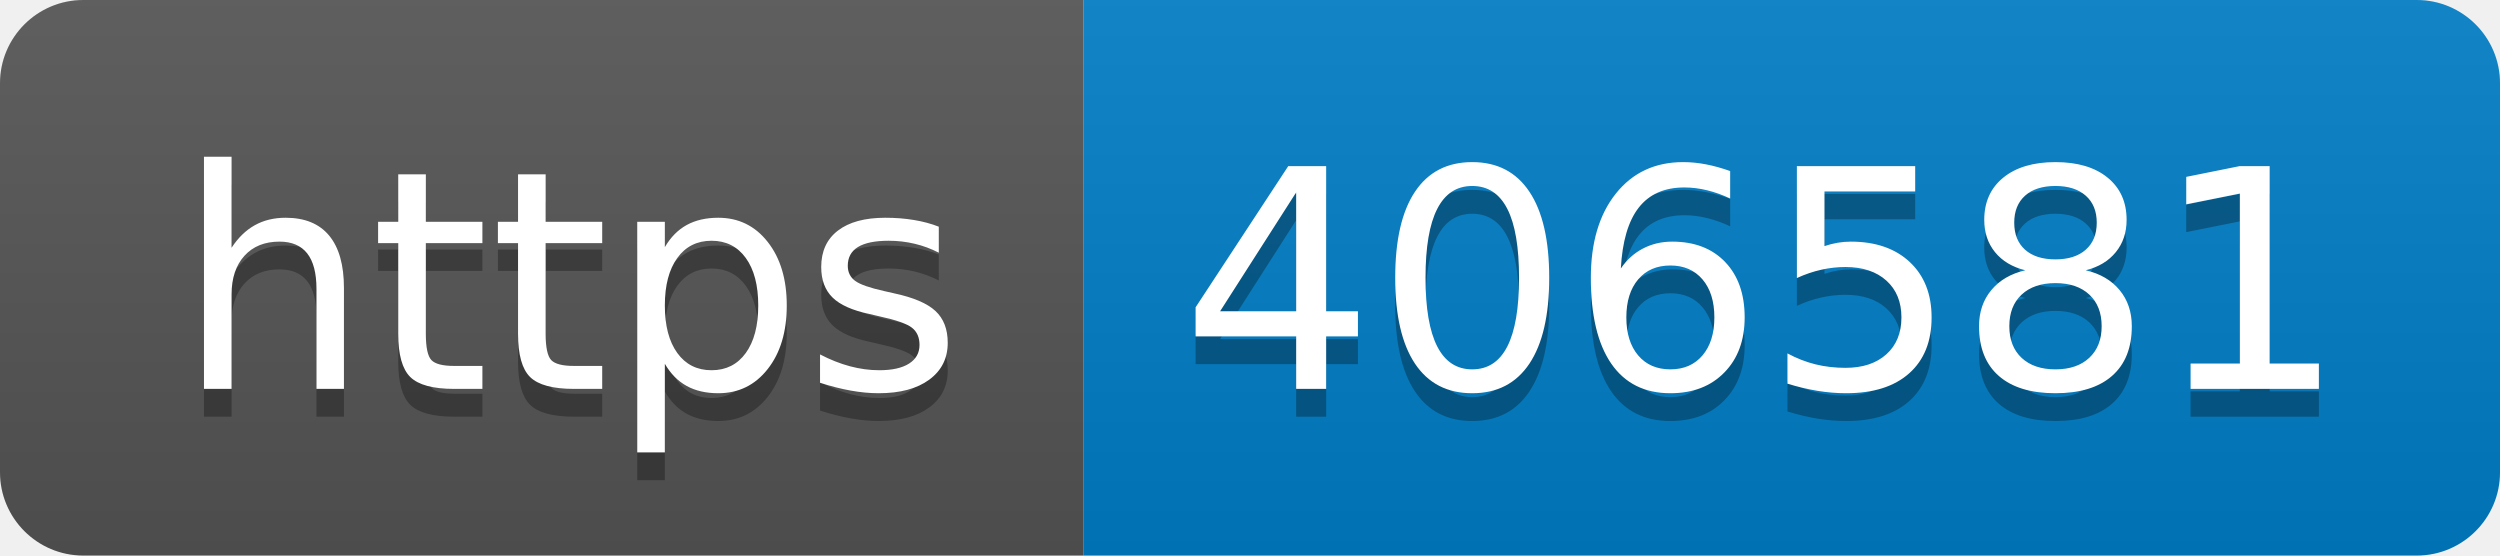
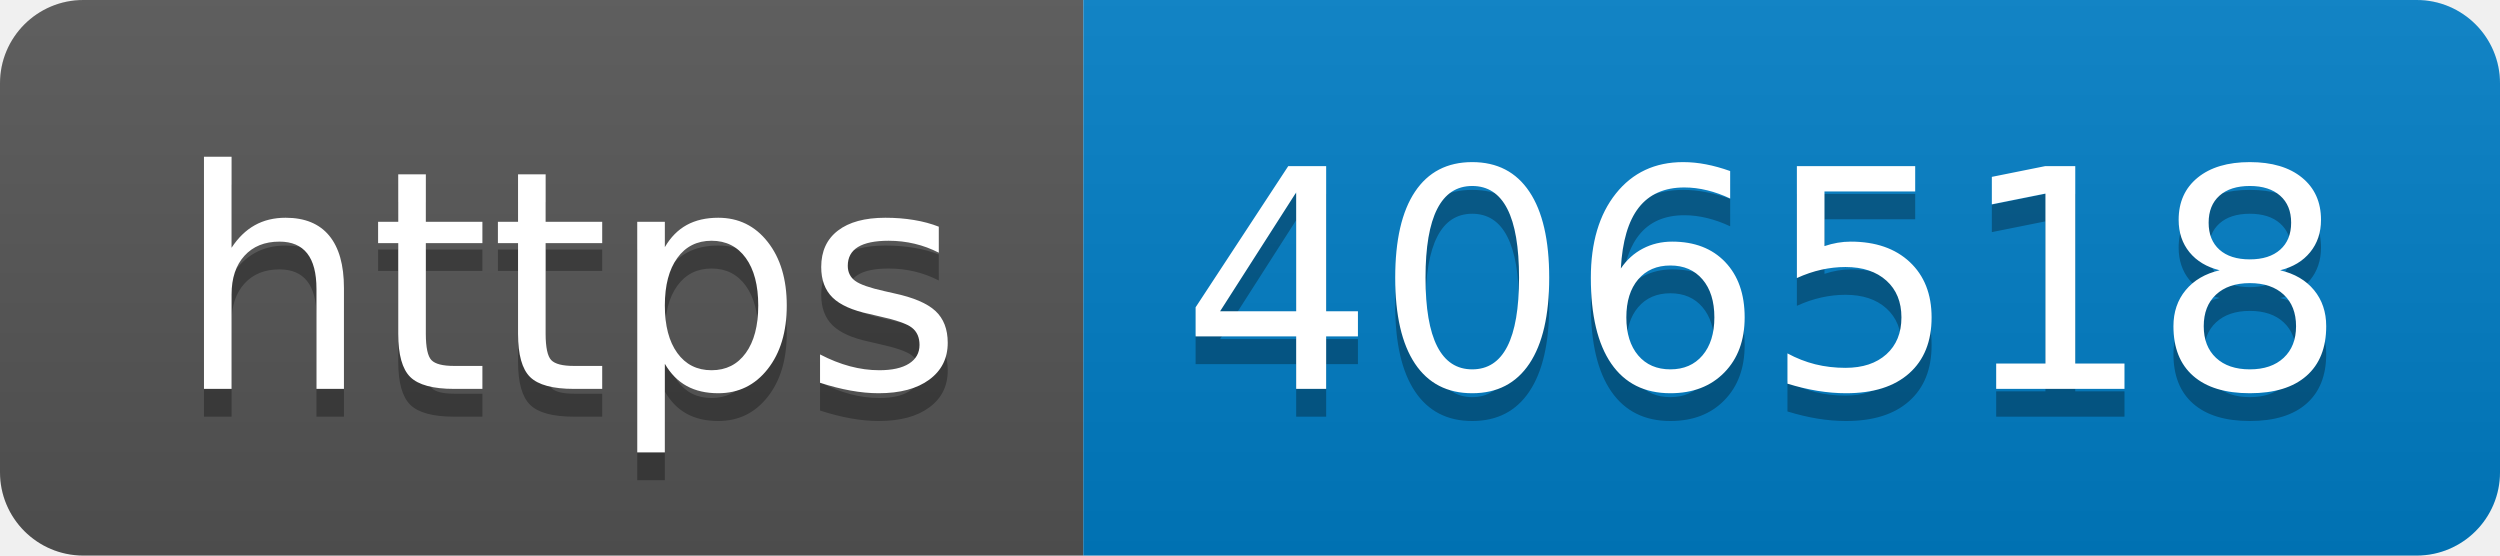
- <svg xmlns="http://www.w3.org/2000/svg" width="90" height="20" role="img" aria-label="https: 406581">
+ <svg xmlns="http://www.w3.org/2000/svg" width="90" height="20" role="img" aria-label="https: 406518">
  <linearGradient id="s" x2="0" y2="100%">
    <stop offset="0" stop-color="#bbb" stop-opacity=".1" />
    <stop offset="1" stop-opacity=".1" />
  </linearGradient>
  <clipPath id="r">
    <rect width="90" height="20" rx="3" fill="#fff" />
  </clipPath>
  <g clip-path="url(#r)">
    <rect width="39" height="20" fill="#555" />
    <rect x="39" width="51" height="20" fill="#007ec6" />
    <rect width="90" height="20" fill="url(#s)" />
  </g>
  <g fill="#fff" text-anchor="middle" font-family="Verdana,Geneva,DejaVu Sans,sans-serif" text-rendering="geometricPrecision" font-size="110">
    <text aria-hidden="true" x="205" y="150" fill="#010101" fill-opacity=".3" transform="scale(.1)" textLength="290">https</text>
    <text x="205" y="140" transform="scale(.1)" fill="#fff" textLength="290">https</text>
-     <text aria-hidden="true" x="635" y="150" fill="#010101" fill-opacity=".3" transform="scale(.1)" textLength="410">406581</text>
-     <text x="635" y="140" transform="scale(.1)" fill="#fff" textLength="410">406581</text>
+     <text aria-hidden="true" x="635" y="150" fill="#010101" fill-opacity=".3" transform="scale(.1)" textLength="410">406518</text>
+     <text x="635" y="140" transform="scale(.1)" fill="#fff" textLength="410">406518</text>
  </g>
</svg>
